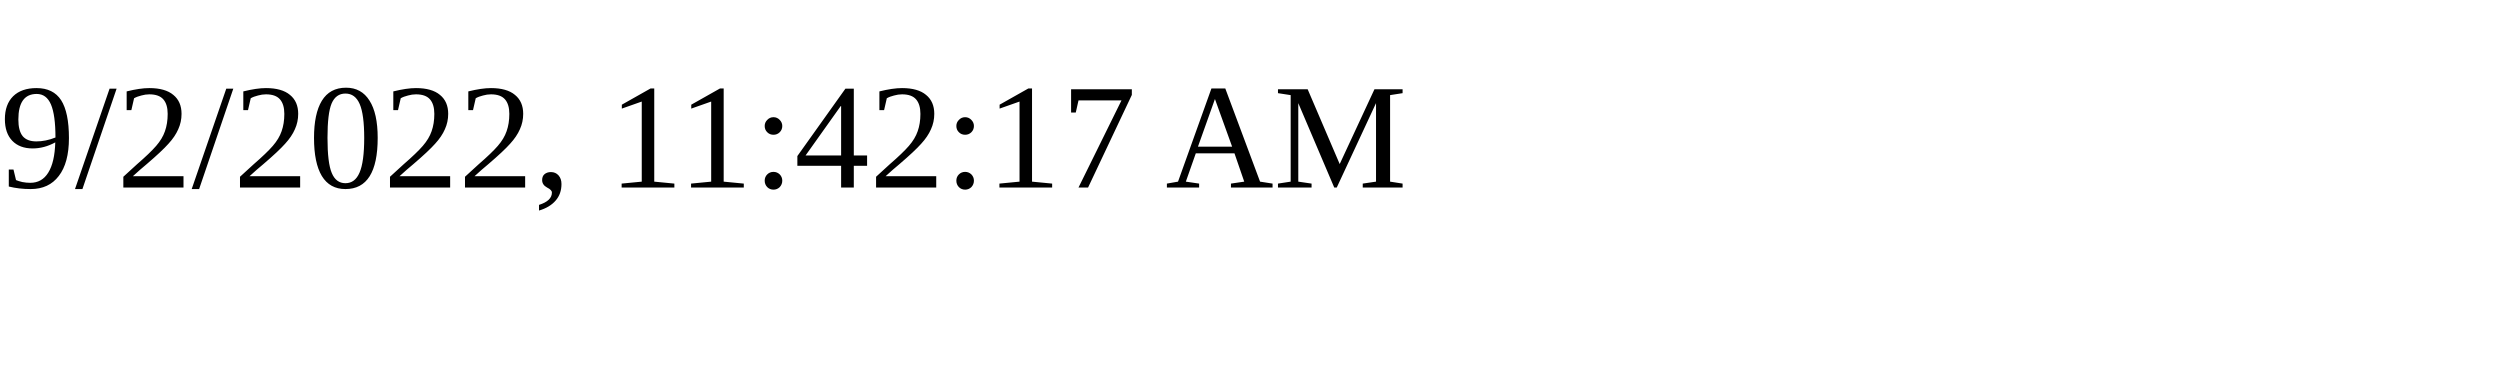
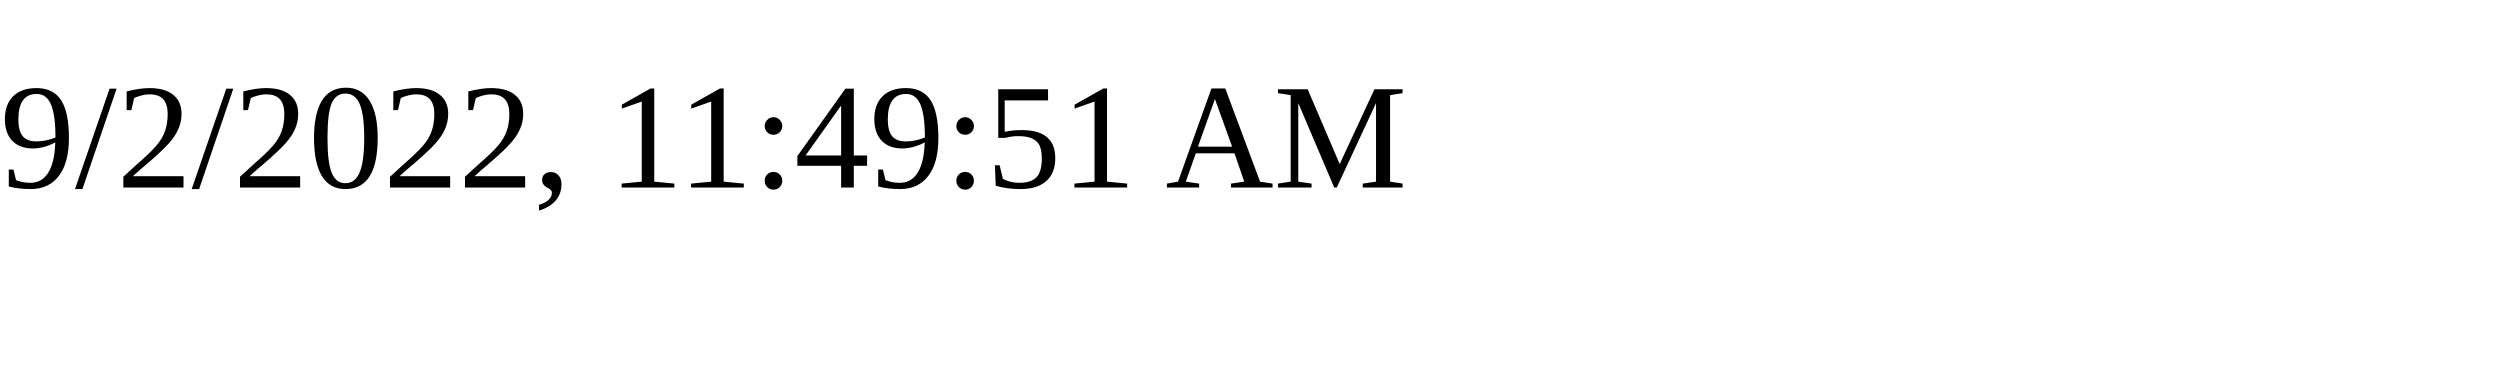
<svg xmlns="http://www.w3.org/2000/svg" height="30" width="200">
-   <text x="0" y="15">9/2/2022, 11:42:17 AM</text>
+   <text x="0" y="15">9/2/2022, 11:49:51 AM</text>
</svg>
